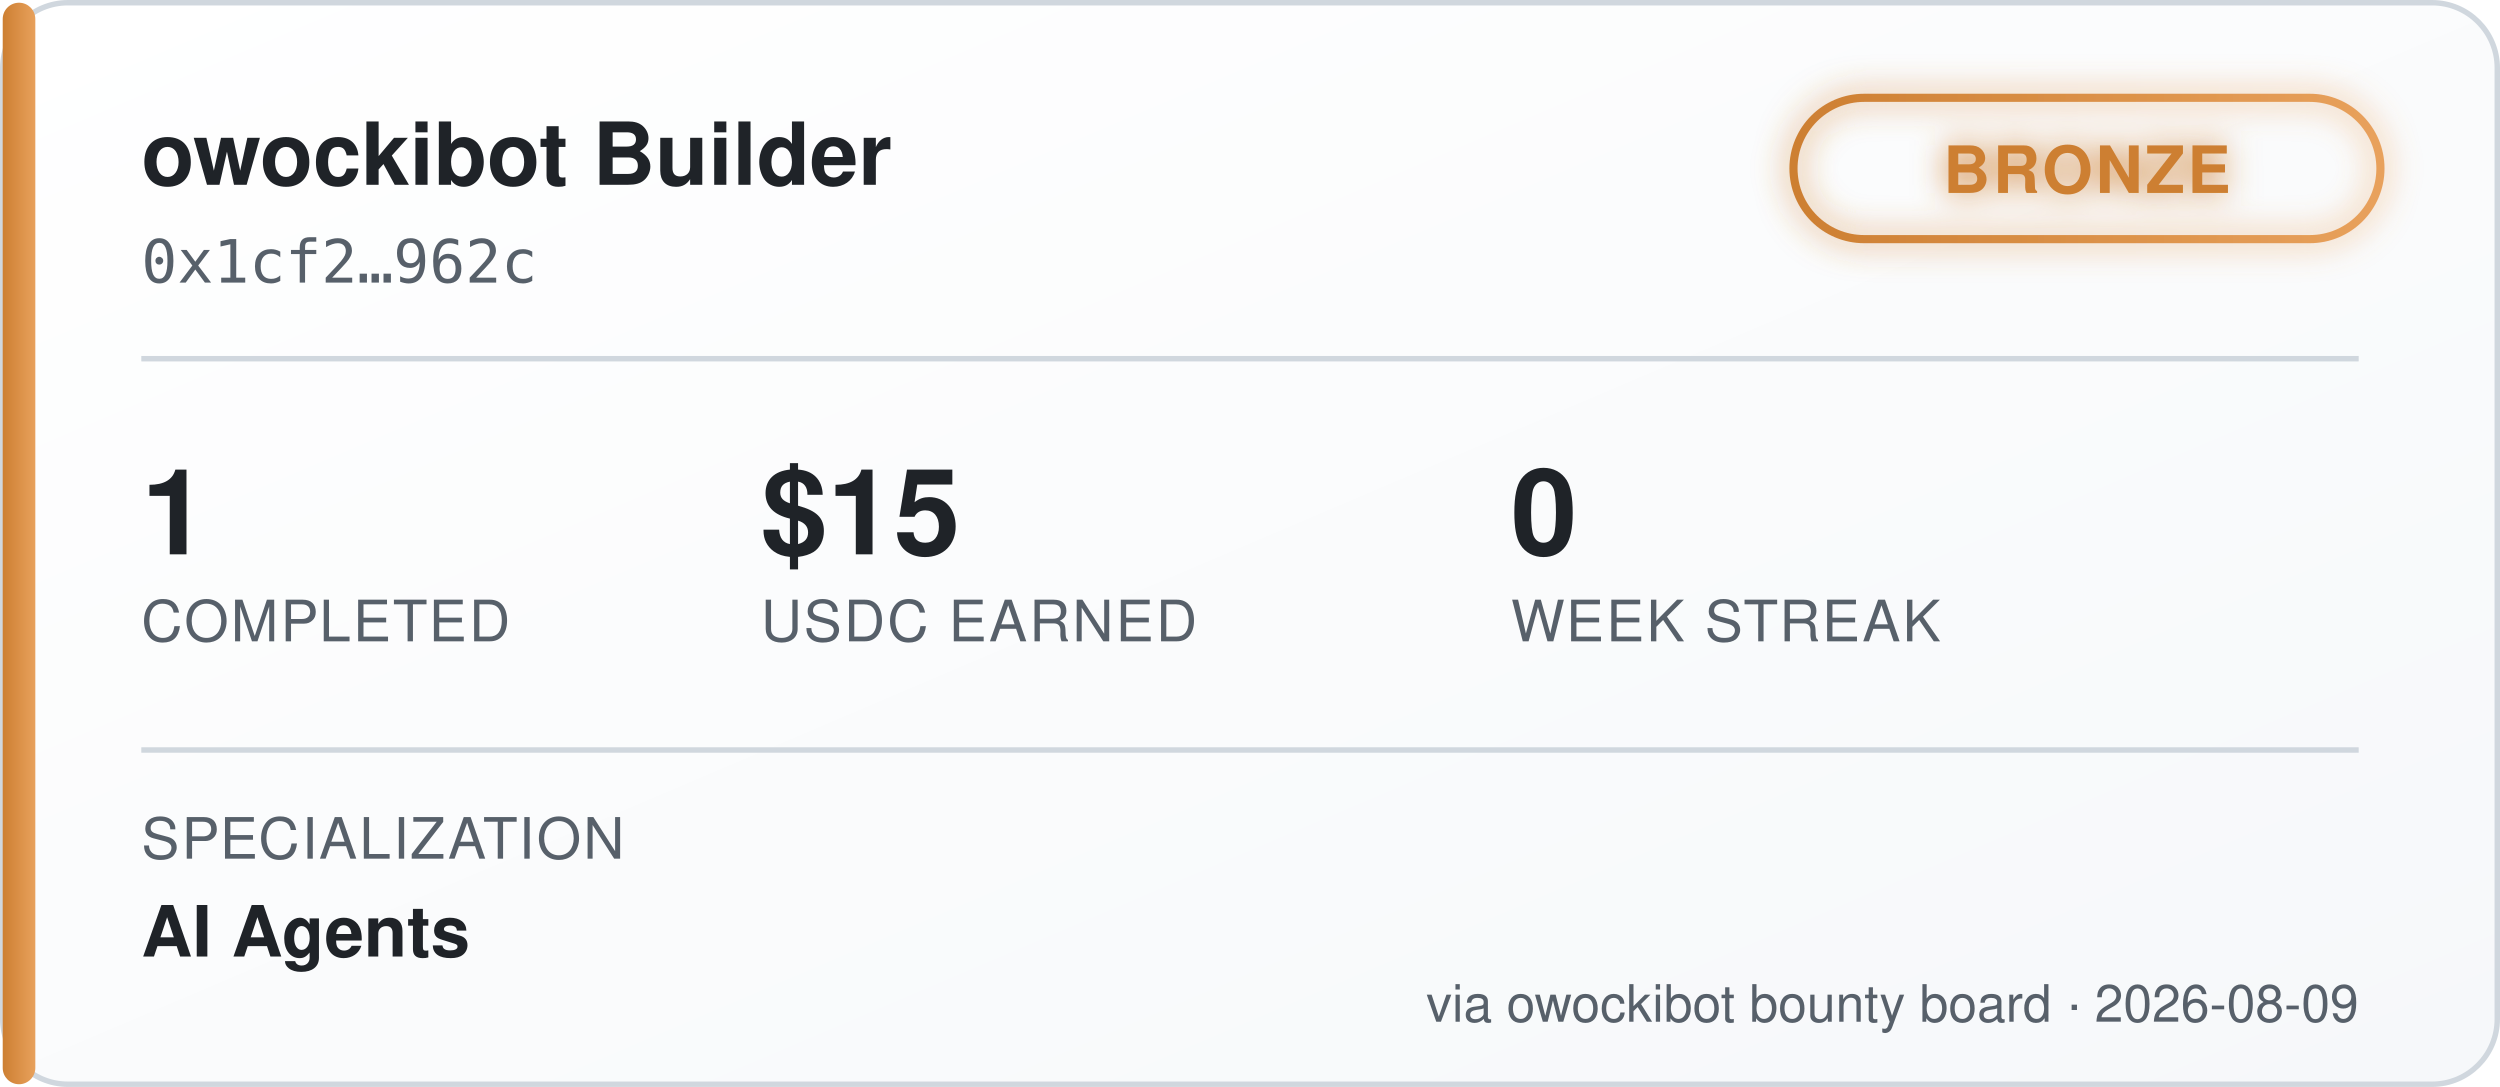
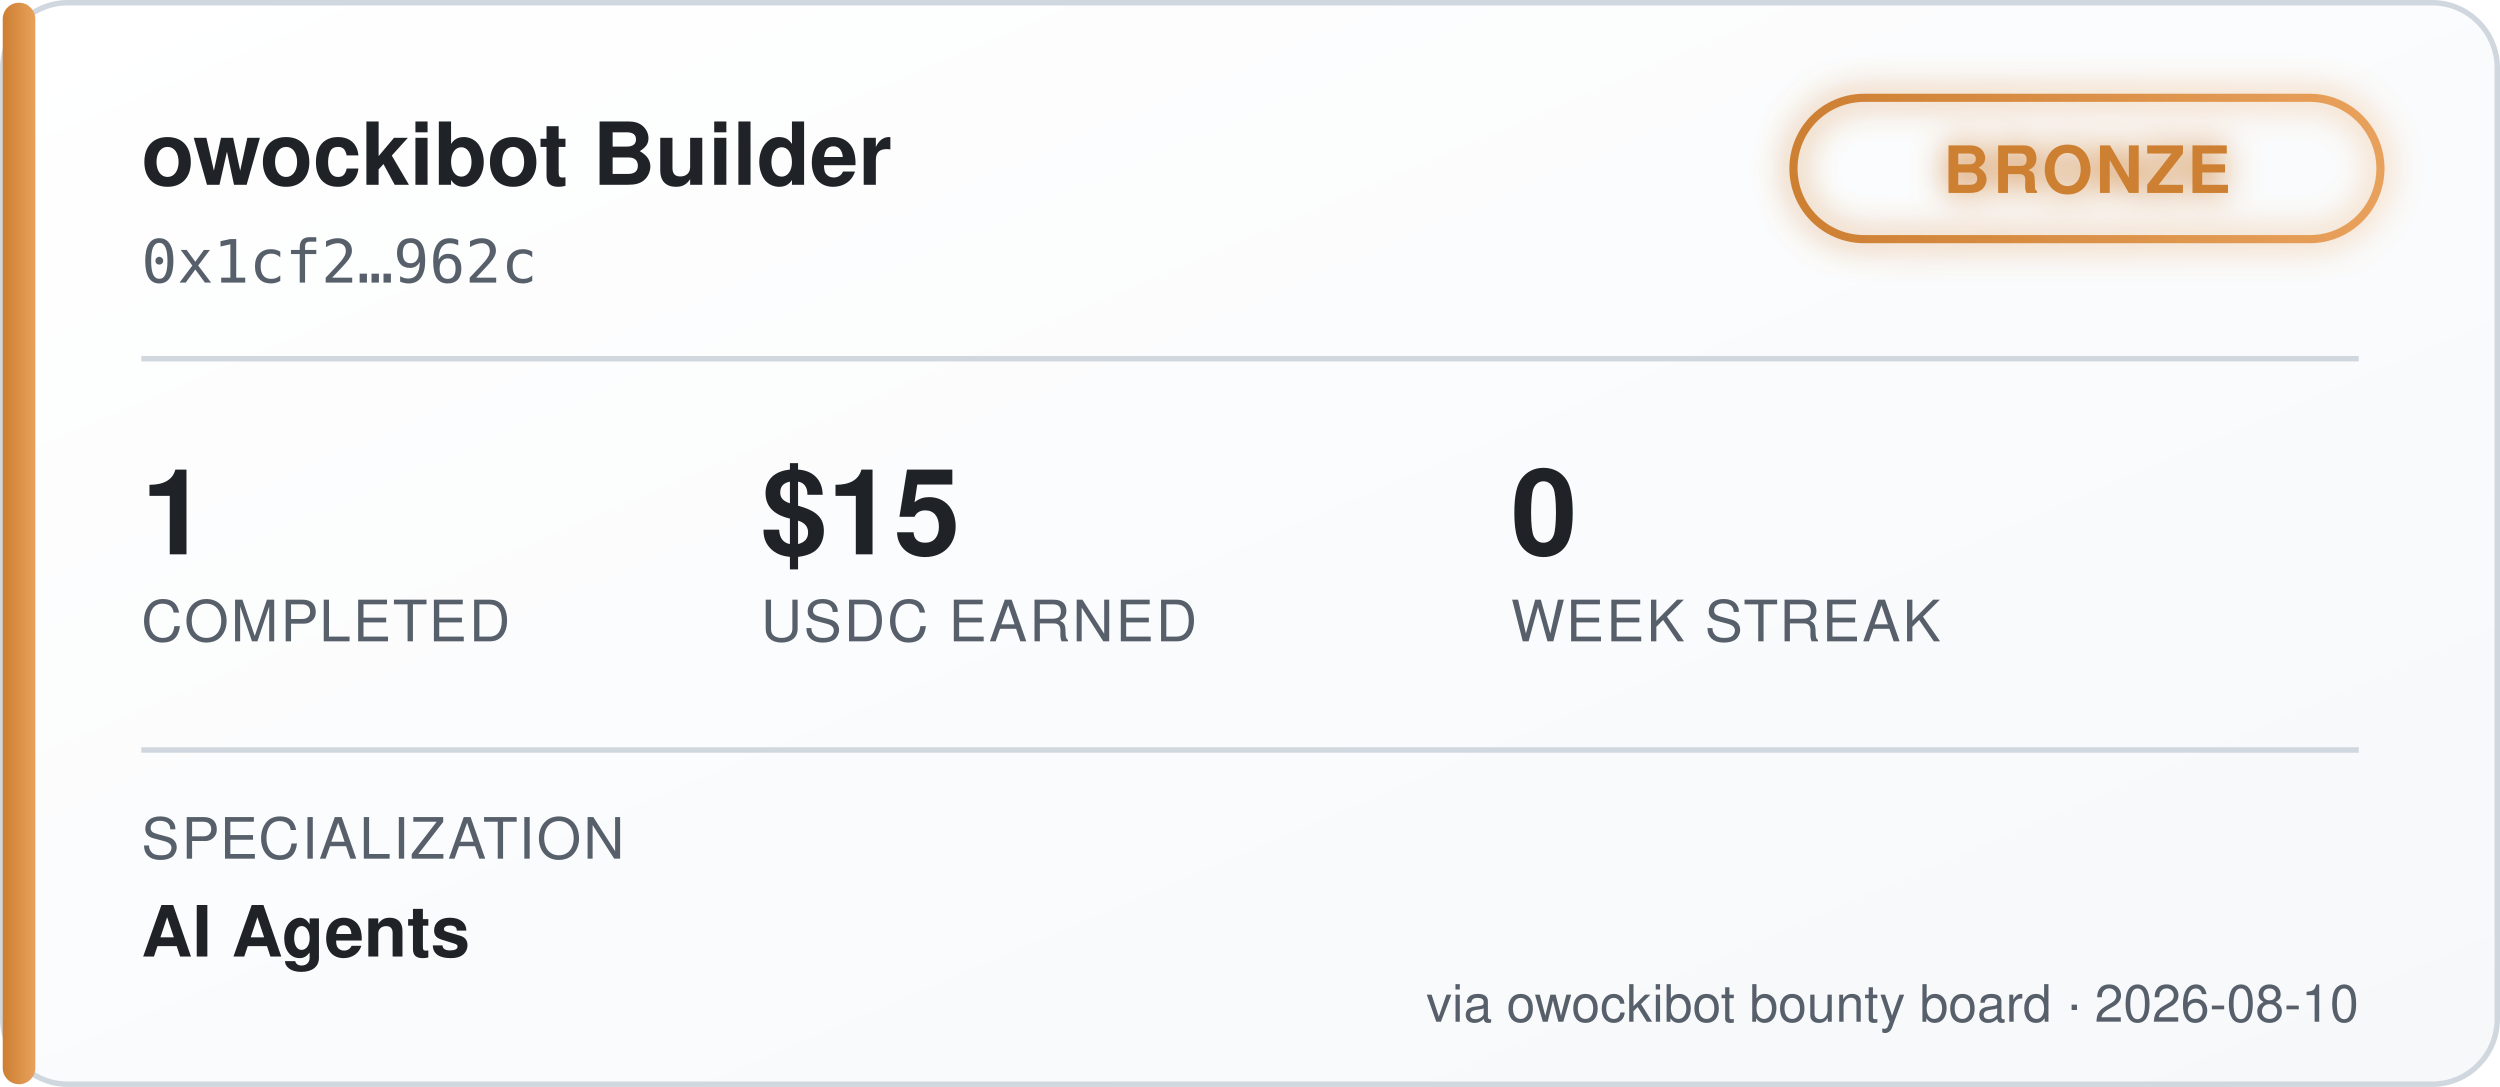
<svg xmlns="http://www.w3.org/2000/svg" width="460" height="200" viewBox="0 0 460 200" font-family="'Segoe UI', Helvetica, Arial, sans-serif">
  <defs>
    <linearGradient id="bgGrad" x1="0" y1="0" x2="1" y2="1">
      <stop offset="0%" stop-color="#ffffff" />
      <stop offset="100%" stop-color="#f6f8fa" />
    </linearGradient>
    <linearGradient id="tierGrad" x1="0" y1="0" x2="1" y2="0">
      <stop offset="0%" stop-color="#cd7f32" />
      <stop offset="100%" stop-color="#e8a15c" />
    </linearGradient>
    <filter id="glow" x="-50%" y="-50%" width="200%" height="200%">
      <feGaussianBlur stdDeviation="3" result="blur" />
      <feMerge>
        <feMergeNode in="blur" />
        <feMergeNode in="SourceGraphic" />
      </feMerge>
    </filter>
  </defs>
  <rect x="0.5" y="0.5" width="459" height="199" rx="12" fill="url(#bgGrad)" stroke="#d0d7de" />
  <rect x="0.5" y="0.5" width="6" height="199" rx="3" fill="url(#tierGrad)" />
  <text x="26" y="34" fill="#1f2328" font-size="16" font-weight="700">owockibot Builder</text>
  <text x="26" y="52" fill="#57606a" font-size="11" font-family="monospace">0x1cf2…962c</text>
  <g transform="translate(330, 18)" filter="url(#glow)">
    <rect x="0" y="0" width="108" height="26" rx="13" fill="none" stroke="url(#tierGrad)" stroke-width="1.5" />
    <text x="54" y="17.5" fill="#cd7f32" font-size="12" font-weight="700" text-anchor="middle" letter-spacing="0.5">BRONZE</text>
  </g>
  <line x1="26" y1="66" x2="434" y2="66" stroke="#d0d7de" stroke-width="1" />
  <g font-size="22" font-weight="700" fill="#1f2328">
    <text x="26" y="102">1</text>
    <text x="140" y="102">$15</text>
    <text x="278" y="102">0</text>
  </g>
  <g font-size="10.5" fill="#57606a" letter-spacing="0.4">
    <text x="26" y="118">COMPLETED</text>
    <text x="140" y="118">USDC EARNED</text>
    <text x="278" y="118">WEEK STREAK</text>
  </g>
  <line x1="26" y1="138" x2="434" y2="138" stroke="#d0d7de" stroke-width="1" />
  <text x="26" y="158" fill="#57606a" font-size="10.5" letter-spacing="0.4">SPECIALIZATION</text>
  <text x="26" y="176" fill="#1f2328" font-size="13" font-weight="600">AI Agents</text>
-   <text x="434" y="188" fill="#57606a" font-size="9.5" text-anchor="end">via owockibot bounty board · 2026-08-09</text>
+   <text x="434" y="188" fill="#57606a" font-size="9.5" text-anchor="end">via owockibot bounty board · 2026-08-10</text>
</svg>
